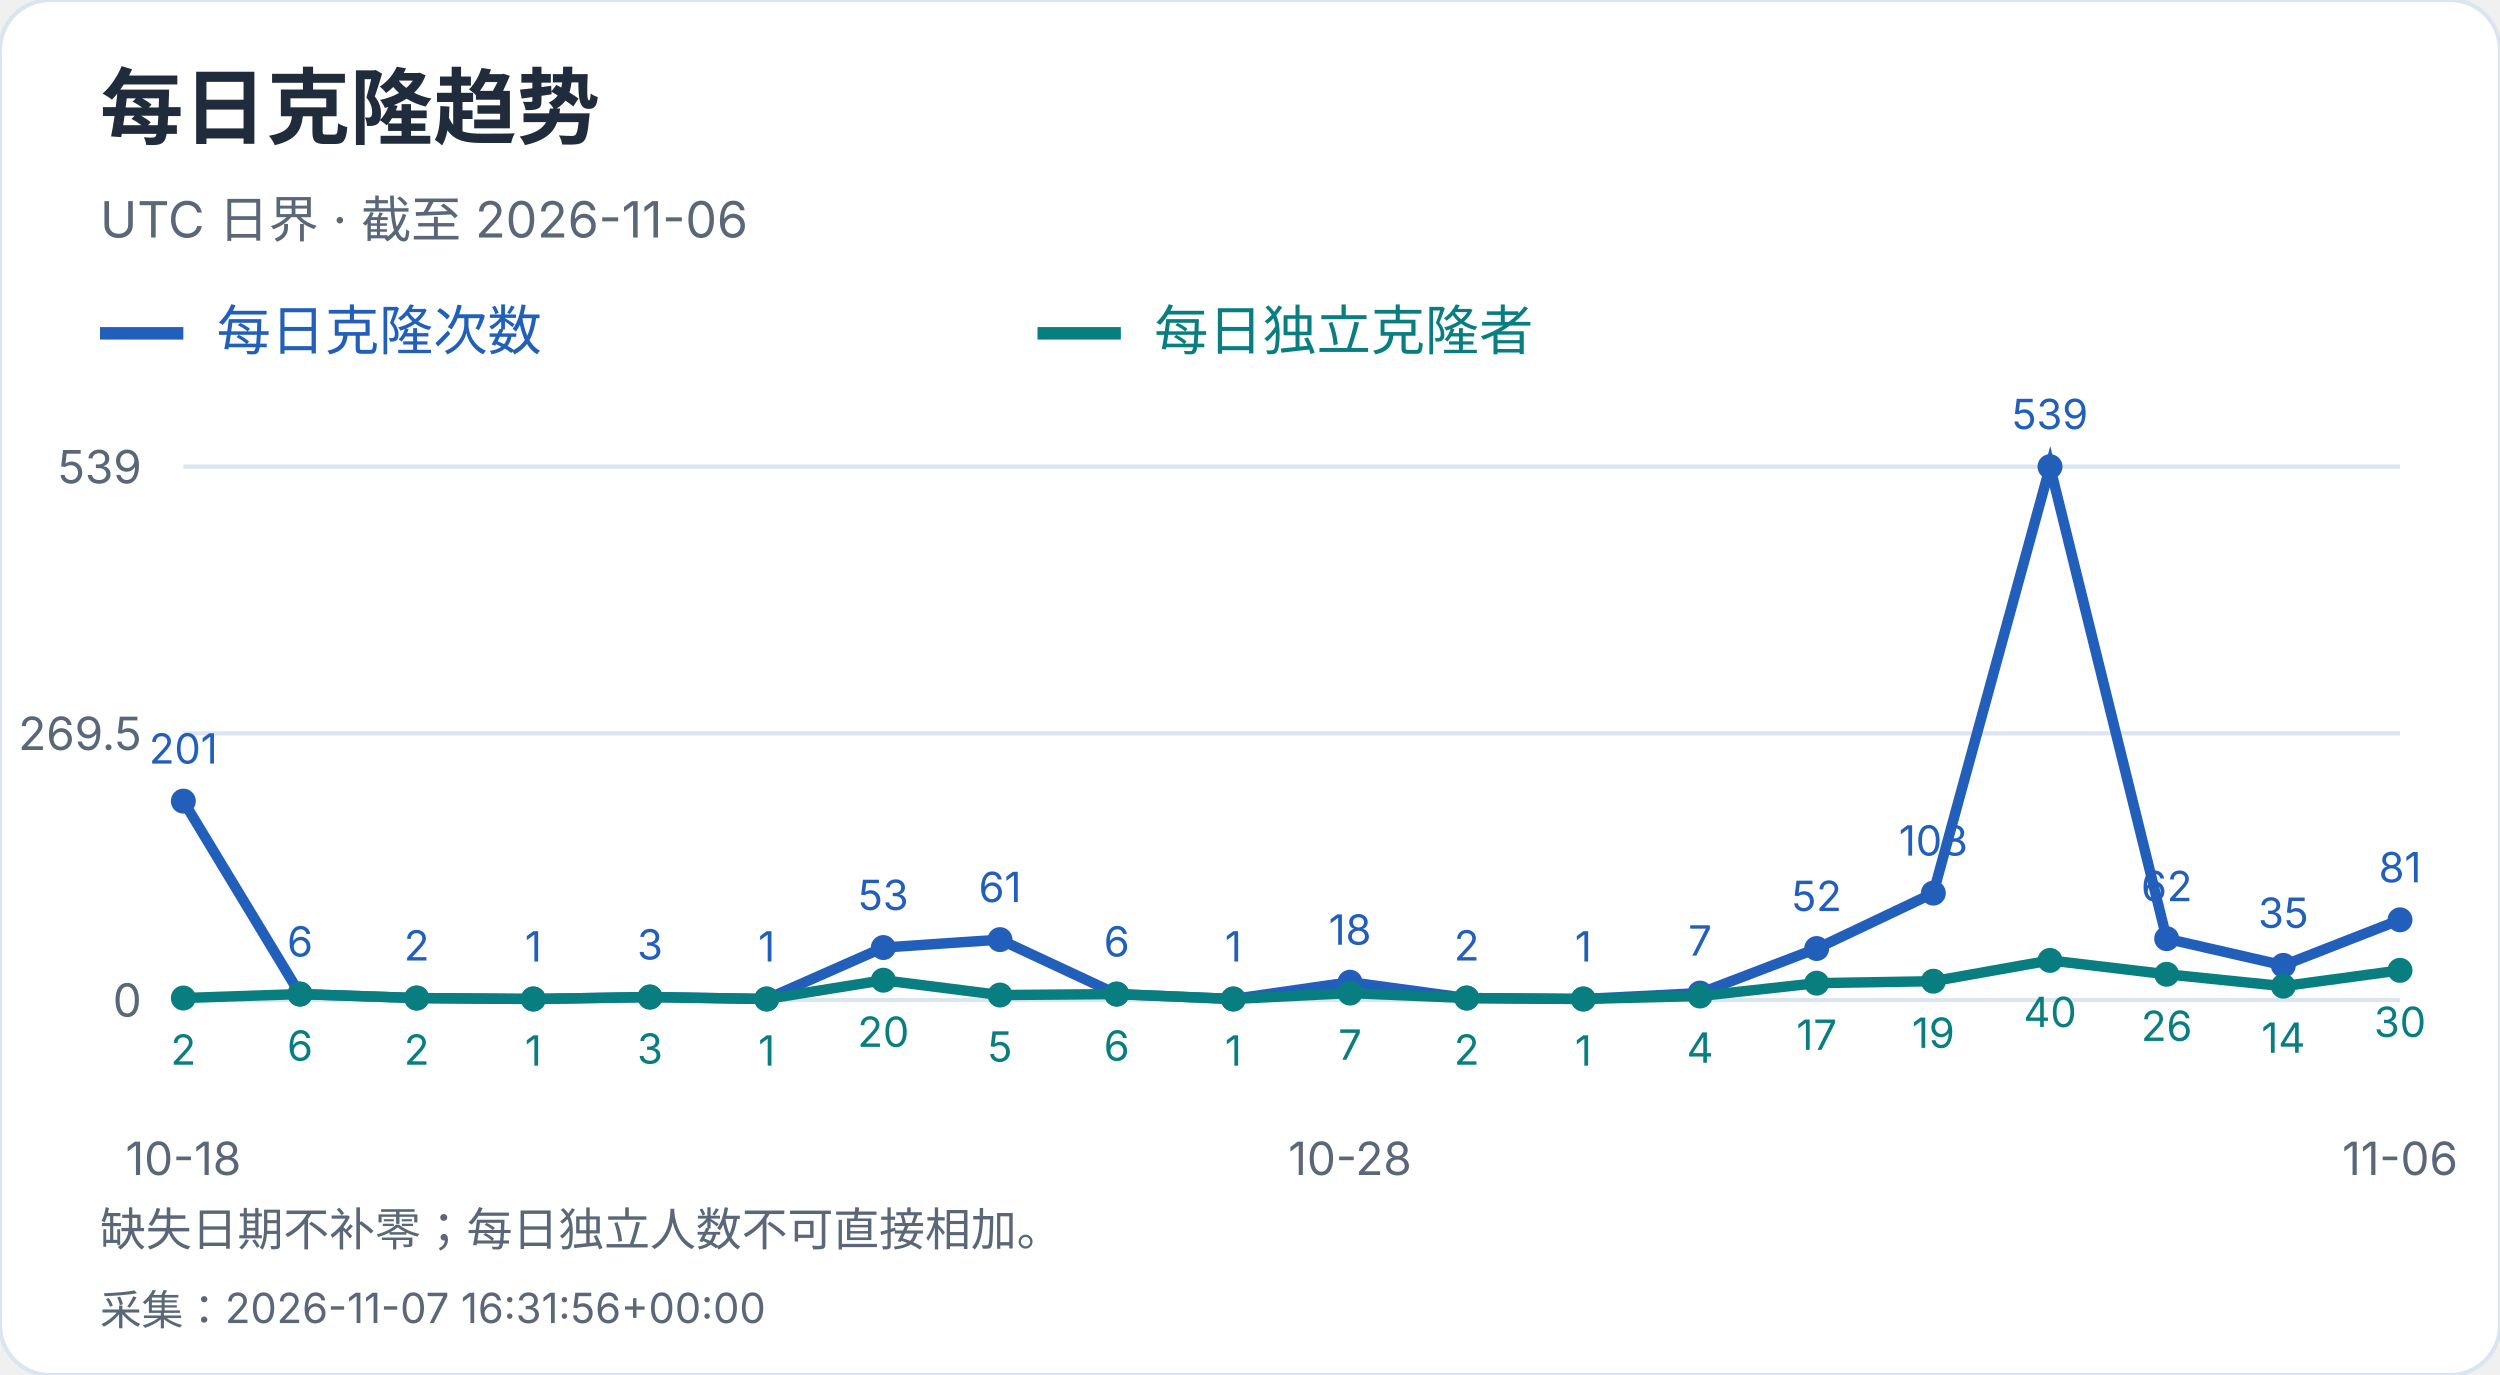
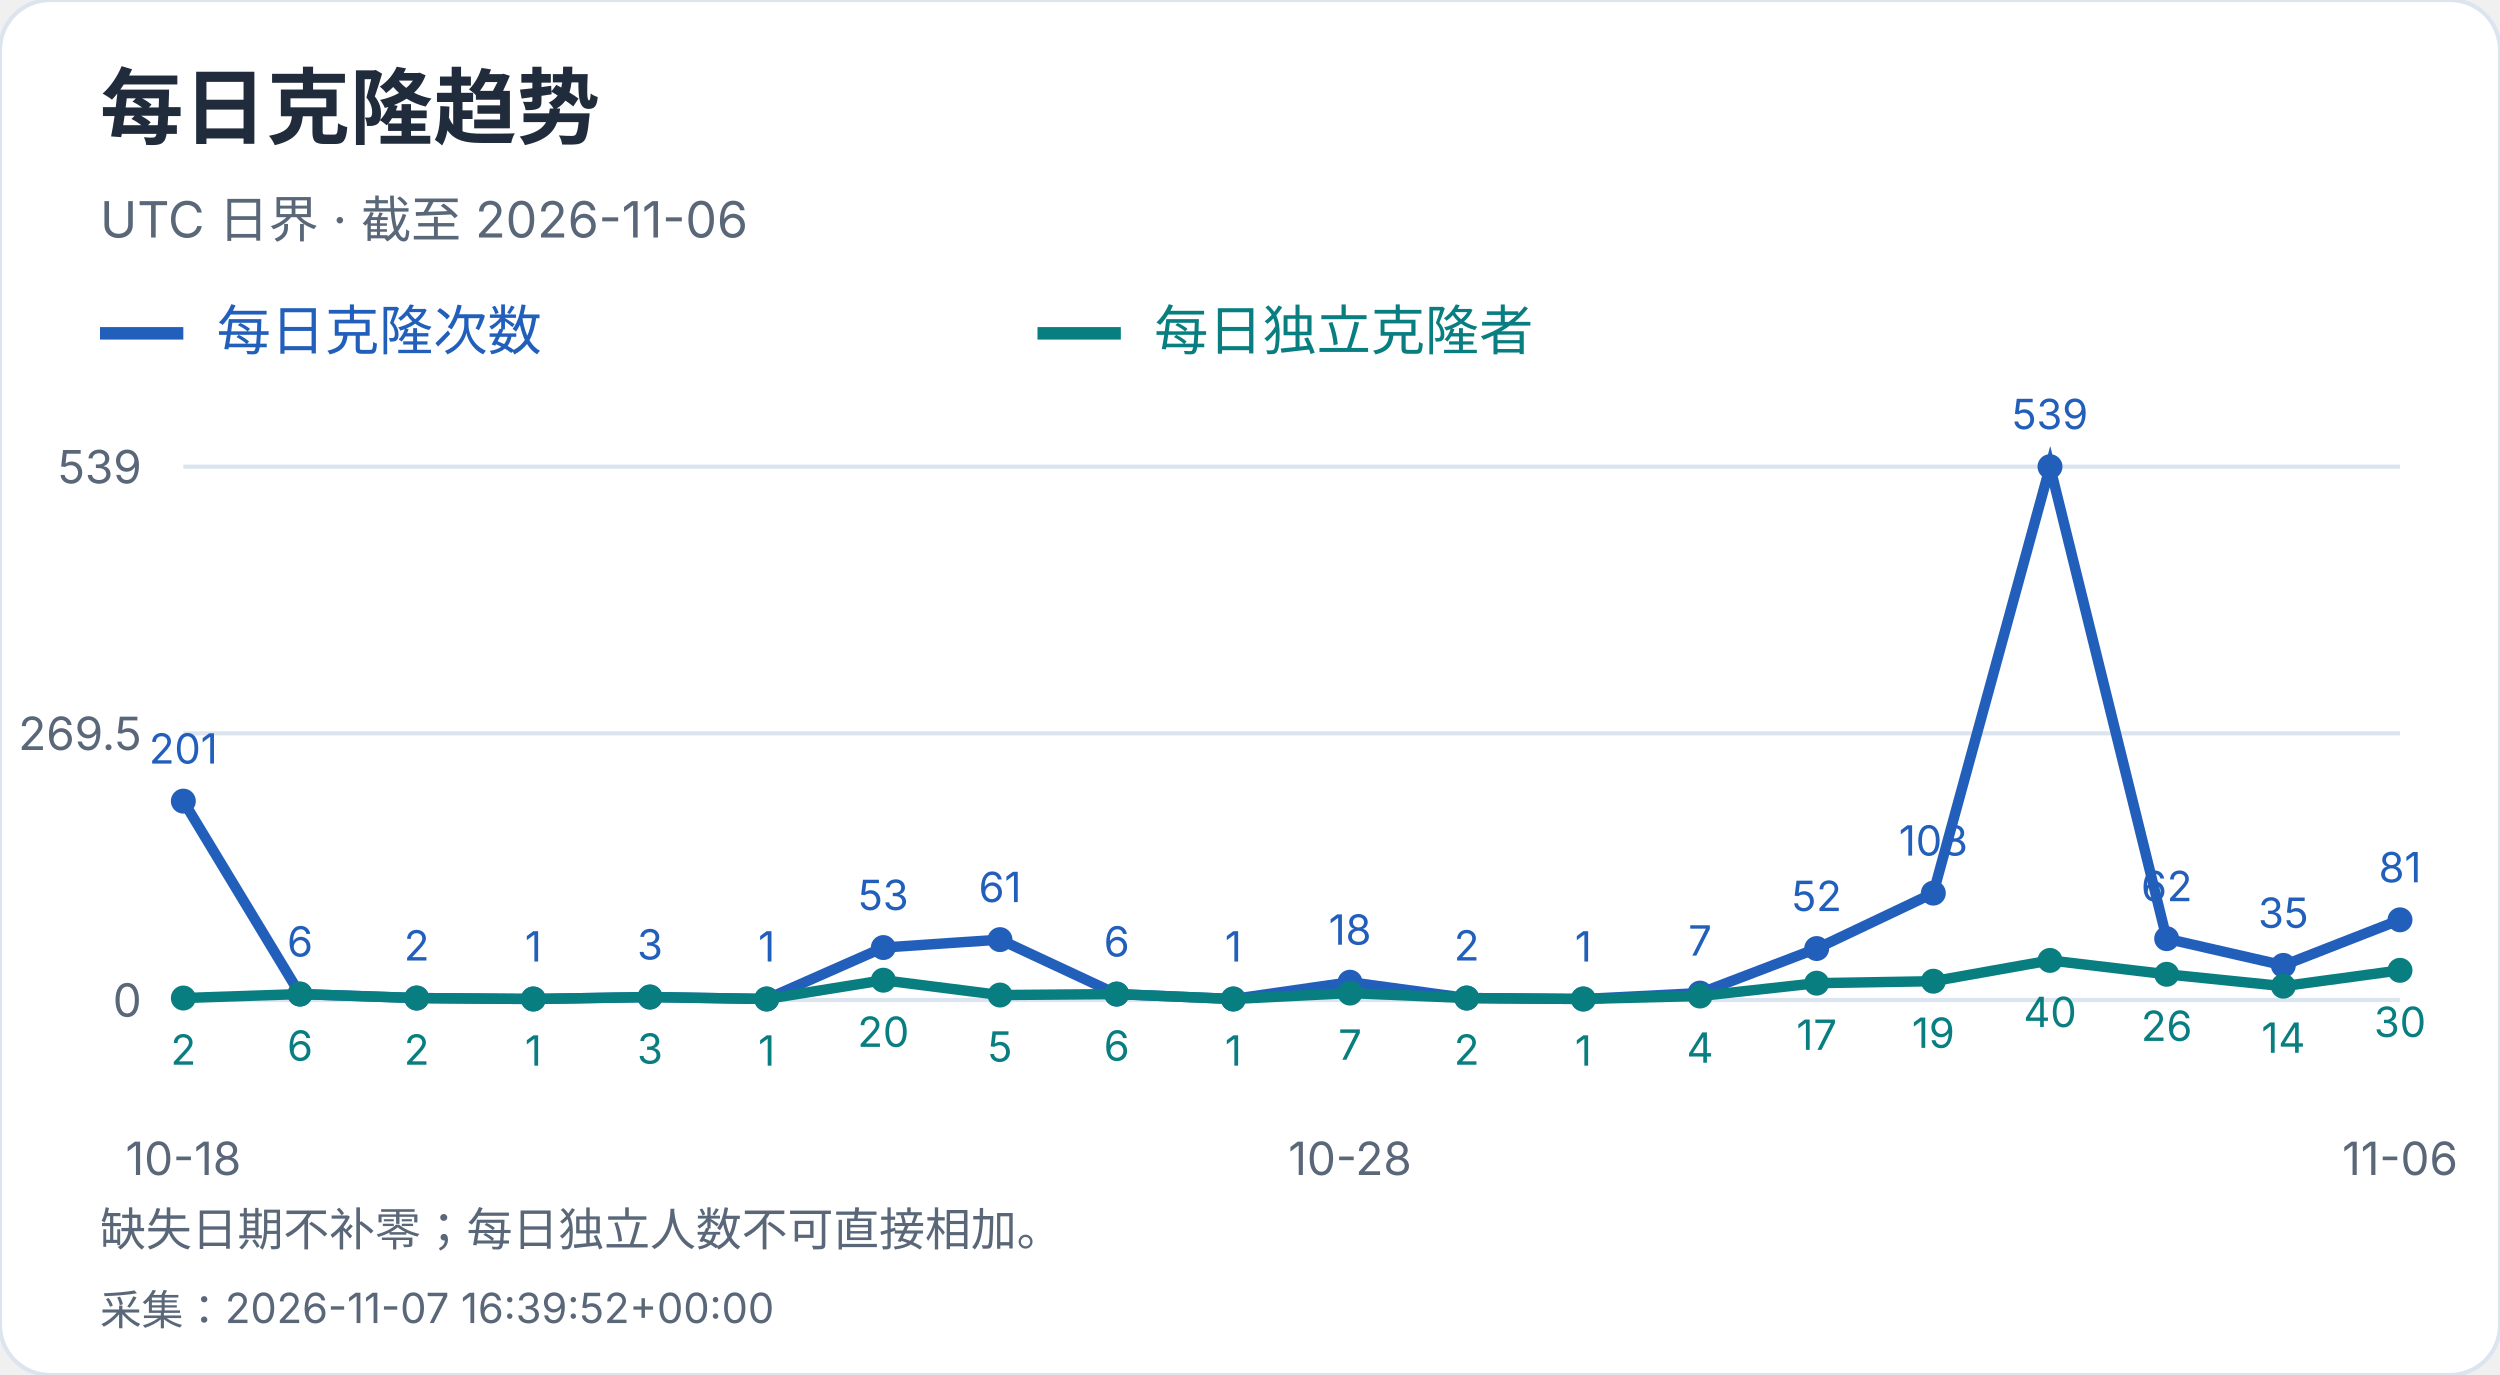
<svg xmlns="http://www.w3.org/2000/svg" width="600" height="330" viewBox="0 0 600 330" role="img" aria-label="每日克隆趋势">
  <style>text{font-family:-apple-system,BlinkMacSystemFont,"Segoe UI","PingFang SC","Microsoft YaHei",sans-serif;font-variant-numeric:tabular-nums}</style>
  <rect width="600" height="330" rx="12" fill="white" stroke="#dce4ef" />
  <text x="24" y="33" font-size="20" fill="#202b3c" font-weight="650" text-anchor="start">每日克隆趋势</text>
  <text x="24" y="57" font-size="12" fill="#596779" font-weight="400" text-anchor="start">UTC 日界 · 截至 2026-11-06</text>
  <path d="M24 80h20" stroke="#215fbb" stroke-width="3" />
  <text x="52" y="84" font-size="13" fill="#215fbb" font-weight="400" text-anchor="start">每日克隆次数</text>
  <path d="M249 80h20" stroke="#087e80" stroke-width="3" />
  <text x="277" y="84" font-size="13" fill="#087e80" font-weight="400" text-anchor="start">每日独立克隆者</text>
  <path d="M44 240.0H576" stroke="#dce4ef" />
  <text x="34" y="244.0" font-size="11" fill="#596779" font-weight="400" text-anchor="end">0</text>
  <path d="M44 176.0H576" stroke="#dce4ef" />
  <text x="34" y="180.0" font-size="11" fill="#596779" font-weight="400" text-anchor="end">269.5</text>
  <path d="M44 112.0H576" stroke="#dce4ef" />
  <text x="34" y="116.0" font-size="11" fill="#596779" font-weight="400" text-anchor="end">539</text>
  <circle cx="44.00" cy="192.27" r="3" fill="#215fbb" />
  <text x="44.0" y="183.27" font-size="10" fill="#215fbb" font-weight="400" text-anchor="middle">201</text>
  <circle cx="72.00" cy="238.58" r="3" fill="#215fbb" />
  <text x="72.0" y="229.58" font-size="10" fill="#215fbb" font-weight="400" text-anchor="middle">6</text>
  <circle cx="100.00" cy="239.53" r="3" fill="#215fbb" />
  <text x="100.0" y="230.53" font-size="10" fill="#215fbb" font-weight="400" text-anchor="middle">2</text>
  <circle cx="128.00" cy="239.76" r="3" fill="#215fbb" />
  <text x="128.0" y="230.76" font-size="10" fill="#215fbb" font-weight="400" text-anchor="middle">1</text>
  <circle cx="156.00" cy="239.29" r="3" fill="#215fbb" />
  <text x="156.0" y="230.29" font-size="10" fill="#215fbb" font-weight="400" text-anchor="middle">3</text>
  <circle cx="184.00" cy="239.76" r="3" fill="#215fbb" />
  <text x="184.0" y="230.76" font-size="10" fill="#215fbb" font-weight="400" text-anchor="middle">1</text>
  <circle cx="212.00" cy="227.41" r="3" fill="#215fbb" />
  <text x="212.0" y="218.41" font-size="10" fill="#215fbb" font-weight="400" text-anchor="middle">53</text>
  <circle cx="240.00" cy="225.51" r="3" fill="#215fbb" />
  <text x="240.0" y="216.51" font-size="10" fill="#215fbb" font-weight="400" text-anchor="middle">61</text>
  <circle cx="268.00" cy="238.58" r="3" fill="#215fbb" />
  <text x="268.0" y="229.58" font-size="10" fill="#215fbb" font-weight="400" text-anchor="middle">6</text>
  <circle cx="296.00" cy="239.76" r="3" fill="#215fbb" />
  <text x="296.0" y="230.76" font-size="10" fill="#215fbb" font-weight="400" text-anchor="middle">1</text>
  <circle cx="324.00" cy="235.73" r="3" fill="#215fbb" />
  <text x="324.0" y="226.73" font-size="10" fill="#215fbb" font-weight="400" text-anchor="middle">18</text>
  <circle cx="352.00" cy="239.53" r="3" fill="#215fbb" />
  <text x="352.0" y="230.53" font-size="10" fill="#215fbb" font-weight="400" text-anchor="middle">2</text>
  <circle cx="380.00" cy="239.76" r="3" fill="#215fbb" />
  <text x="380.0" y="230.76" font-size="10" fill="#215fbb" font-weight="400" text-anchor="middle">1</text>
  <circle cx="408.00" cy="238.34" r="3" fill="#215fbb" />
  <text x="408.0" y="229.34" font-size="10" fill="#215fbb" font-weight="400" text-anchor="middle">7</text>
  <circle cx="436.00" cy="227.65" r="3" fill="#215fbb" />
  <text x="436.0" y="218.65" font-size="10" fill="#215fbb" font-weight="400" text-anchor="middle">52</text>
  <circle cx="464.00" cy="214.35" r="3" fill="#215fbb" />
  <text x="464.0" y="205.35" font-size="10" fill="#215fbb" font-weight="400" text-anchor="middle">108</text>
  <circle cx="492.00" cy="112.00" r="3" fill="#215fbb" />
  <text x="492.0" y="103.0" font-size="10" fill="#215fbb" font-weight="400" text-anchor="middle">539</text>
  <circle cx="520.00" cy="225.28" r="3" fill="#215fbb" />
  <text x="520.0" y="216.28" font-size="10" fill="#215fbb" font-weight="400" text-anchor="middle">62</text>
  <circle cx="548.00" cy="231.69" r="3" fill="#215fbb" />
  <text x="548.0" y="222.69" font-size="10" fill="#215fbb" font-weight="400" text-anchor="middle">35</text>
  <circle cx="576.00" cy="220.76" r="3" fill="#215fbb" />
  <text x="576.0" y="211.76" font-size="10" fill="#215fbb" font-weight="400" text-anchor="middle">81</text>
  <polyline points="44.00,192.27 72.00,238.58 100.00,239.53 128.00,239.76 156.00,239.29 184.00,239.76 212.00,227.41 240.00,225.51 268.00,238.58 296.00,239.76 324.00,235.73 352.00,239.53 380.00,239.76 408.00,238.34 436.00,227.65 464.00,214.35 492.00,112.00 520.00,225.28 548.00,231.69 576.00,220.76" fill="none" stroke="#215fbb" stroke-width="2.5" />
  <circle cx="44.00" cy="239.53" r="3" fill="#087e80" />
  <text x="44.0" y="255.53" font-size="10" fill="#087e80" font-weight="400" text-anchor="middle">2</text>
  <circle cx="72.00" cy="238.58" r="3" fill="#087e80" />
  <text x="72.0" y="254.58" font-size="10" fill="#087e80" font-weight="400" text-anchor="middle">6</text>
  <circle cx="100.00" cy="239.53" r="3" fill="#087e80" />
  <text x="100.0" y="255.53" font-size="10" fill="#087e80" font-weight="400" text-anchor="middle">2</text>
  <circle cx="128.00" cy="239.76" r="3" fill="#087e80" />
  <text x="128.0" y="255.76" font-size="10" fill="#087e80" font-weight="400" text-anchor="middle">1</text>
  <circle cx="156.00" cy="239.29" r="3" fill="#087e80" />
  <text x="156.0" y="255.29" font-size="10" fill="#087e80" font-weight="400" text-anchor="middle">3</text>
  <circle cx="184.00" cy="239.76" r="3" fill="#087e80" />
  <text x="184.0" y="255.76" font-size="10" fill="#087e80" font-weight="400" text-anchor="middle">1</text>
  <circle cx="212.00" cy="235.25" r="3" fill="#087e80" />
  <text x="212.0" y="251.25" font-size="10" fill="#087e80" font-weight="400" text-anchor="middle">20</text>
  <circle cx="240.00" cy="238.81" r="3" fill="#087e80" />
  <text x="240.0" y="254.81" font-size="10" fill="#087e80" font-weight="400" text-anchor="middle">5</text>
  <circle cx="268.00" cy="238.58" r="3" fill="#087e80" />
  <text x="268.0" y="254.58" font-size="10" fill="#087e80" font-weight="400" text-anchor="middle">6</text>
  <circle cx="296.00" cy="239.76" r="3" fill="#087e80" />
  <text x="296.0" y="255.76" font-size="10" fill="#087e80" font-weight="400" text-anchor="middle">1</text>
  <circle cx="324.00" cy="238.34" r="3" fill="#087e80" />
  <text x="324.0" y="254.34" font-size="10" fill="#087e80" font-weight="400" text-anchor="middle">7</text>
  <circle cx="352.00" cy="239.53" r="3" fill="#087e80" />
  <text x="352.0" y="255.53" font-size="10" fill="#087e80" font-weight="400" text-anchor="middle">2</text>
  <circle cx="380.00" cy="239.76" r="3" fill="#087e80" />
  <text x="380.0" y="255.76" font-size="10" fill="#087e80" font-weight="400" text-anchor="middle">1</text>
  <circle cx="408.00" cy="239.05" r="3" fill="#087e80" />
  <text x="408.0" y="255.05" font-size="10" fill="#087e80" font-weight="400" text-anchor="middle">4</text>
  <circle cx="436.00" cy="235.96" r="3" fill="#087e80" />
  <text x="436.0" y="251.96" font-size="10" fill="#087e80" font-weight="400" text-anchor="middle">17</text>
  <circle cx="464.00" cy="235.49" r="3" fill="#087e80" />
  <text x="464.0" y="251.49" font-size="10" fill="#087e80" font-weight="400" text-anchor="middle">19</text>
  <circle cx="492.00" cy="230.50" r="3" fill="#087e80" />
  <text x="492.0" y="246.5" font-size="10" fill="#087e80" font-weight="400" text-anchor="middle">40</text>
  <circle cx="520.00" cy="233.83" r="3" fill="#087e80" />
  <text x="520.0" y="249.83" font-size="10" fill="#087e80" font-weight="400" text-anchor="middle">26</text>
  <circle cx="548.00" cy="236.68" r="3" fill="#087e80" />
  <text x="548.0" y="252.68" font-size="10" fill="#087e80" font-weight="400" text-anchor="middle">14</text>
  <circle cx="576.00" cy="232.88" r="3" fill="#087e80" />
  <text x="576.0" y="248.88" font-size="10" fill="#087e80" font-weight="400" text-anchor="middle">30</text>
  <polyline points="44.00,239.53 72.00,238.58 100.00,239.53 128.00,239.76 156.00,239.29 184.00,239.76 212.00,235.25 240.00,238.81 268.00,238.58 296.00,239.76 324.00,238.34 352.00,239.53 380.00,239.76 408.00,239.05 436.00,235.96 464.00,235.49 492.00,230.50 520.00,233.83 548.00,236.68 576.00,232.88" fill="none" stroke="#087e80" stroke-width="2.5" />
  <text x="44.0" y="282" font-size="11" fill="#596779" font-weight="400" text-anchor="middle">10-18</text>
  <text x="324.0" y="282" font-size="11" fill="#596779" font-weight="400" text-anchor="middle">10-28</text>
  <text x="576.0" y="282" font-size="11" fill="#596779" font-weight="400" text-anchor="middle">11-06</text>
  <text x="24" y="299" font-size="11" fill="#596779" font-weight="400" text-anchor="start">缺失日期不补零；每日独立人数不可直接相加。</text>
-   <text x="24" y="318" font-size="10" fill="#596779" font-weight="400" text-anchor="start">采集：2026-11-07 16:31:56+00:00</text>
+   <text x="24" y="318" font-size="10" fill="#596779" font-weight="400" text-anchor="start">采集：2026-11-07 16:39:52+00:00</text>
</svg>
